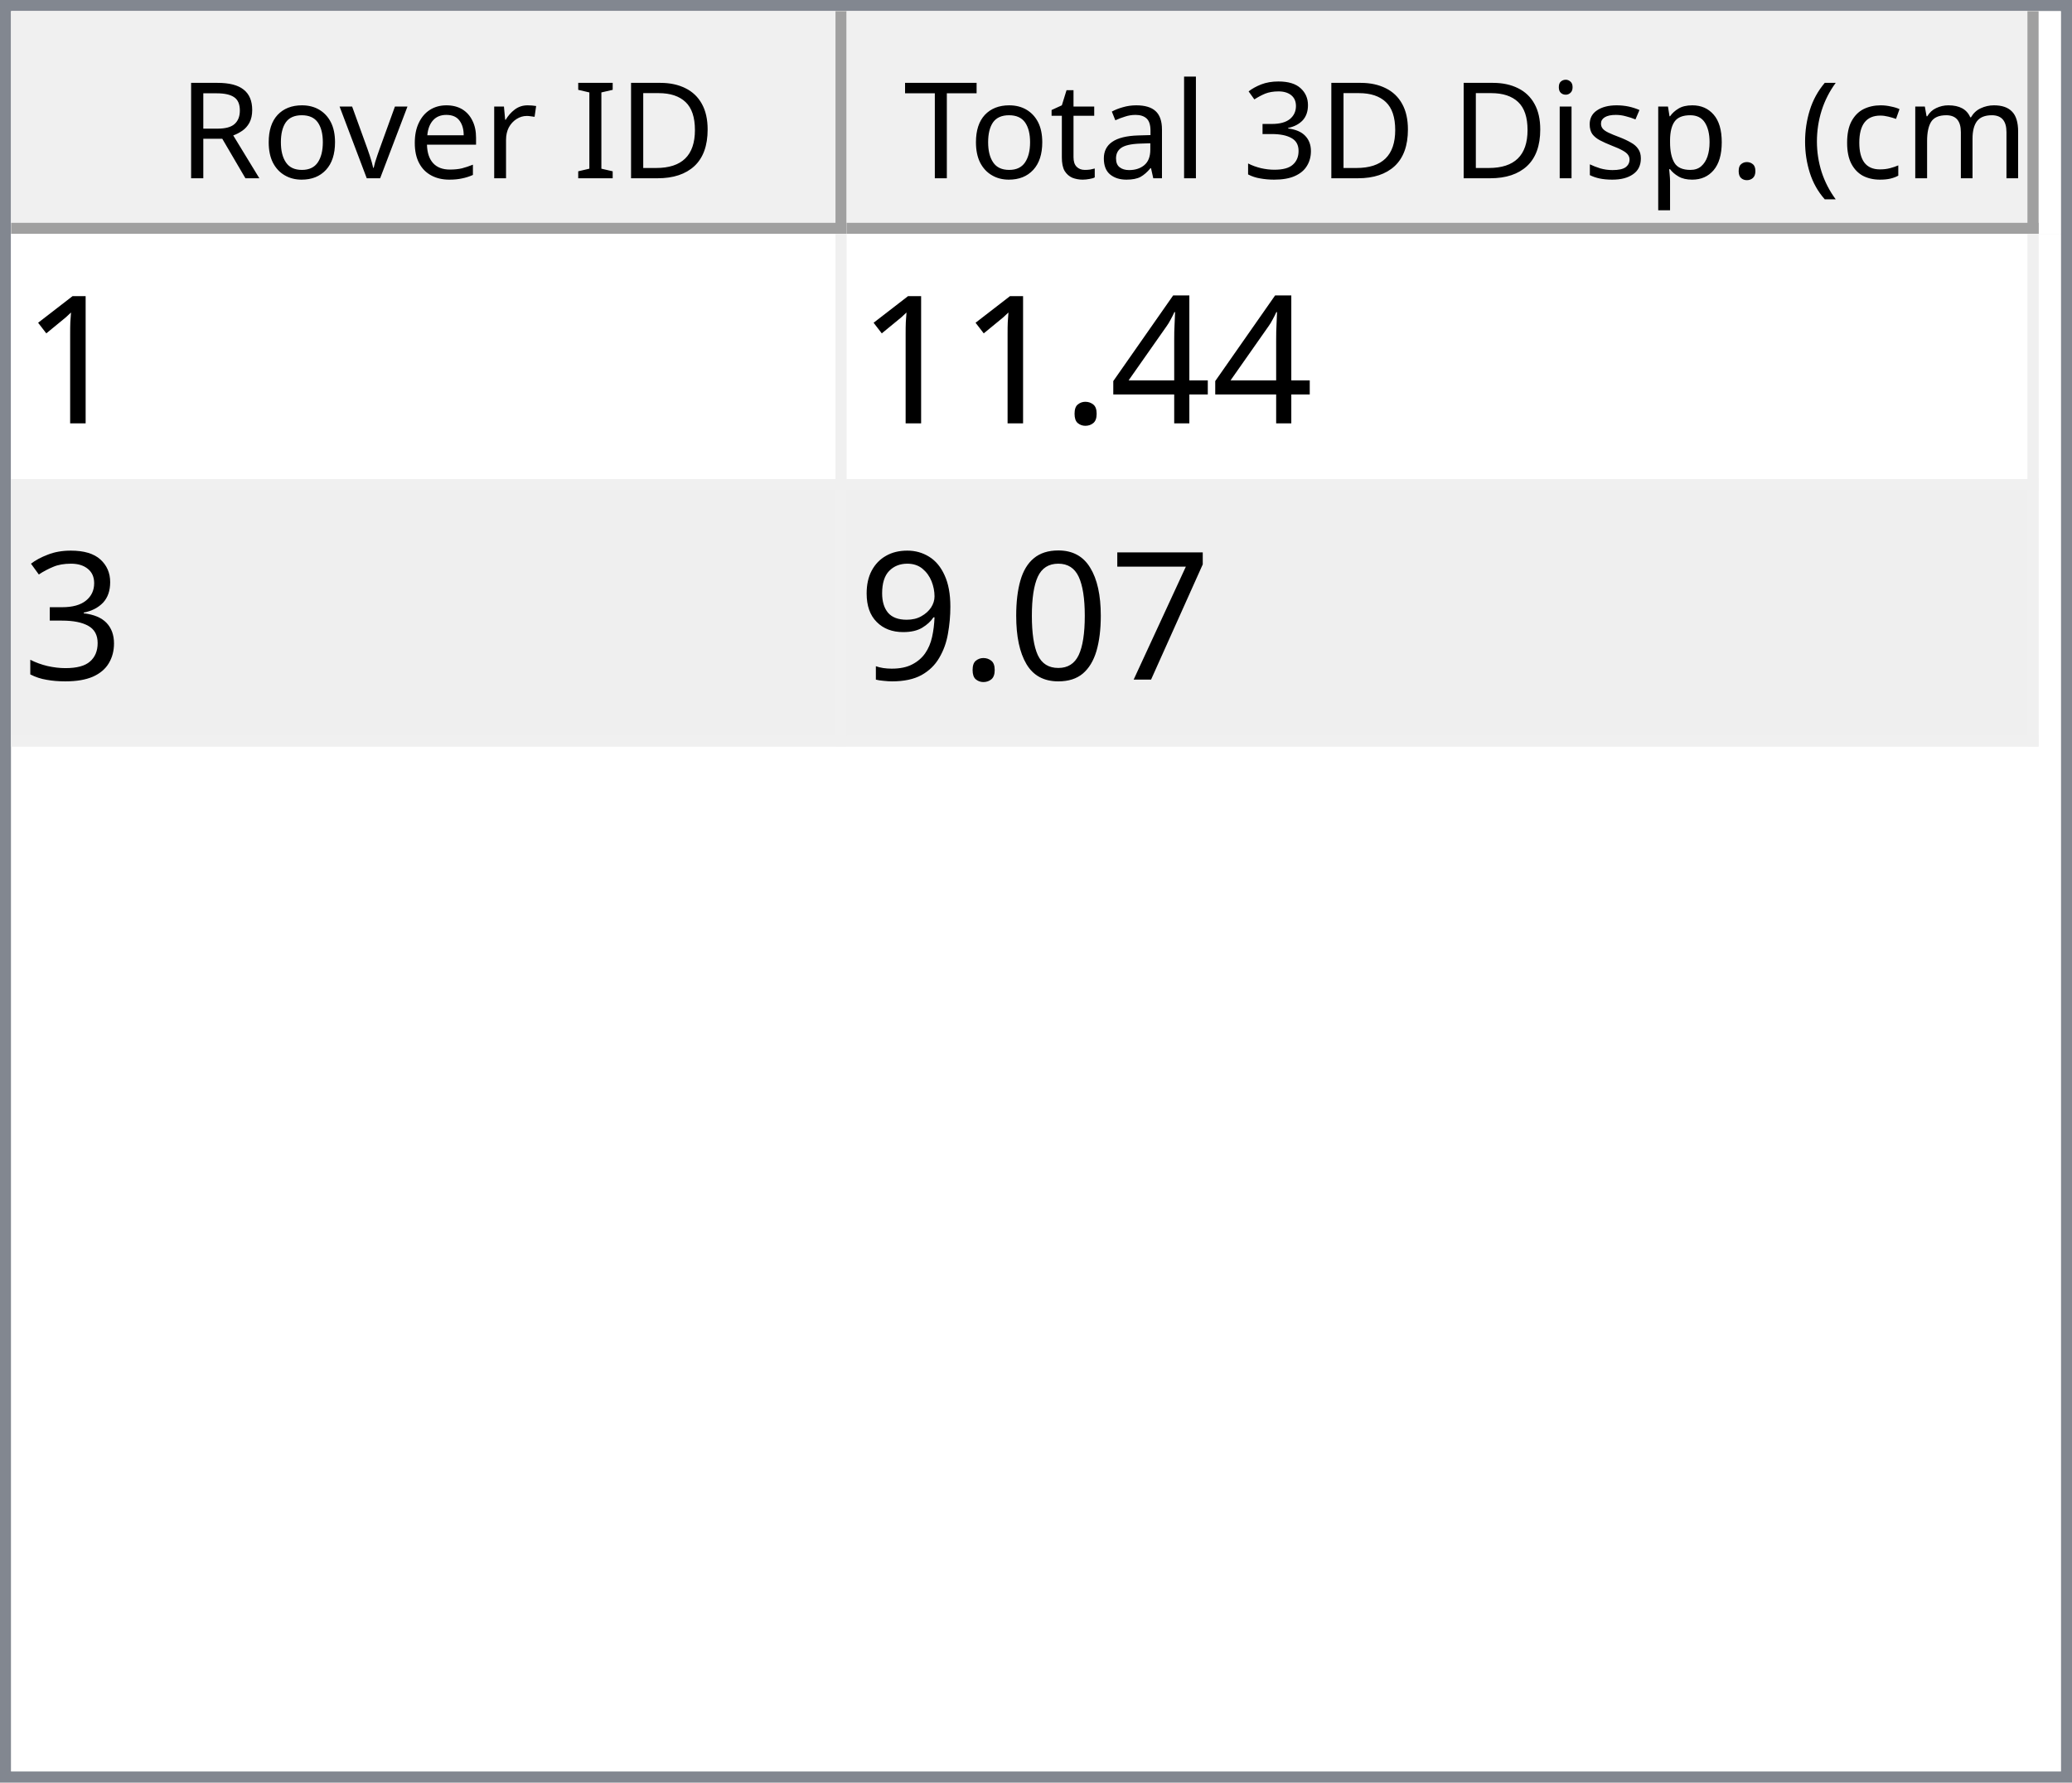
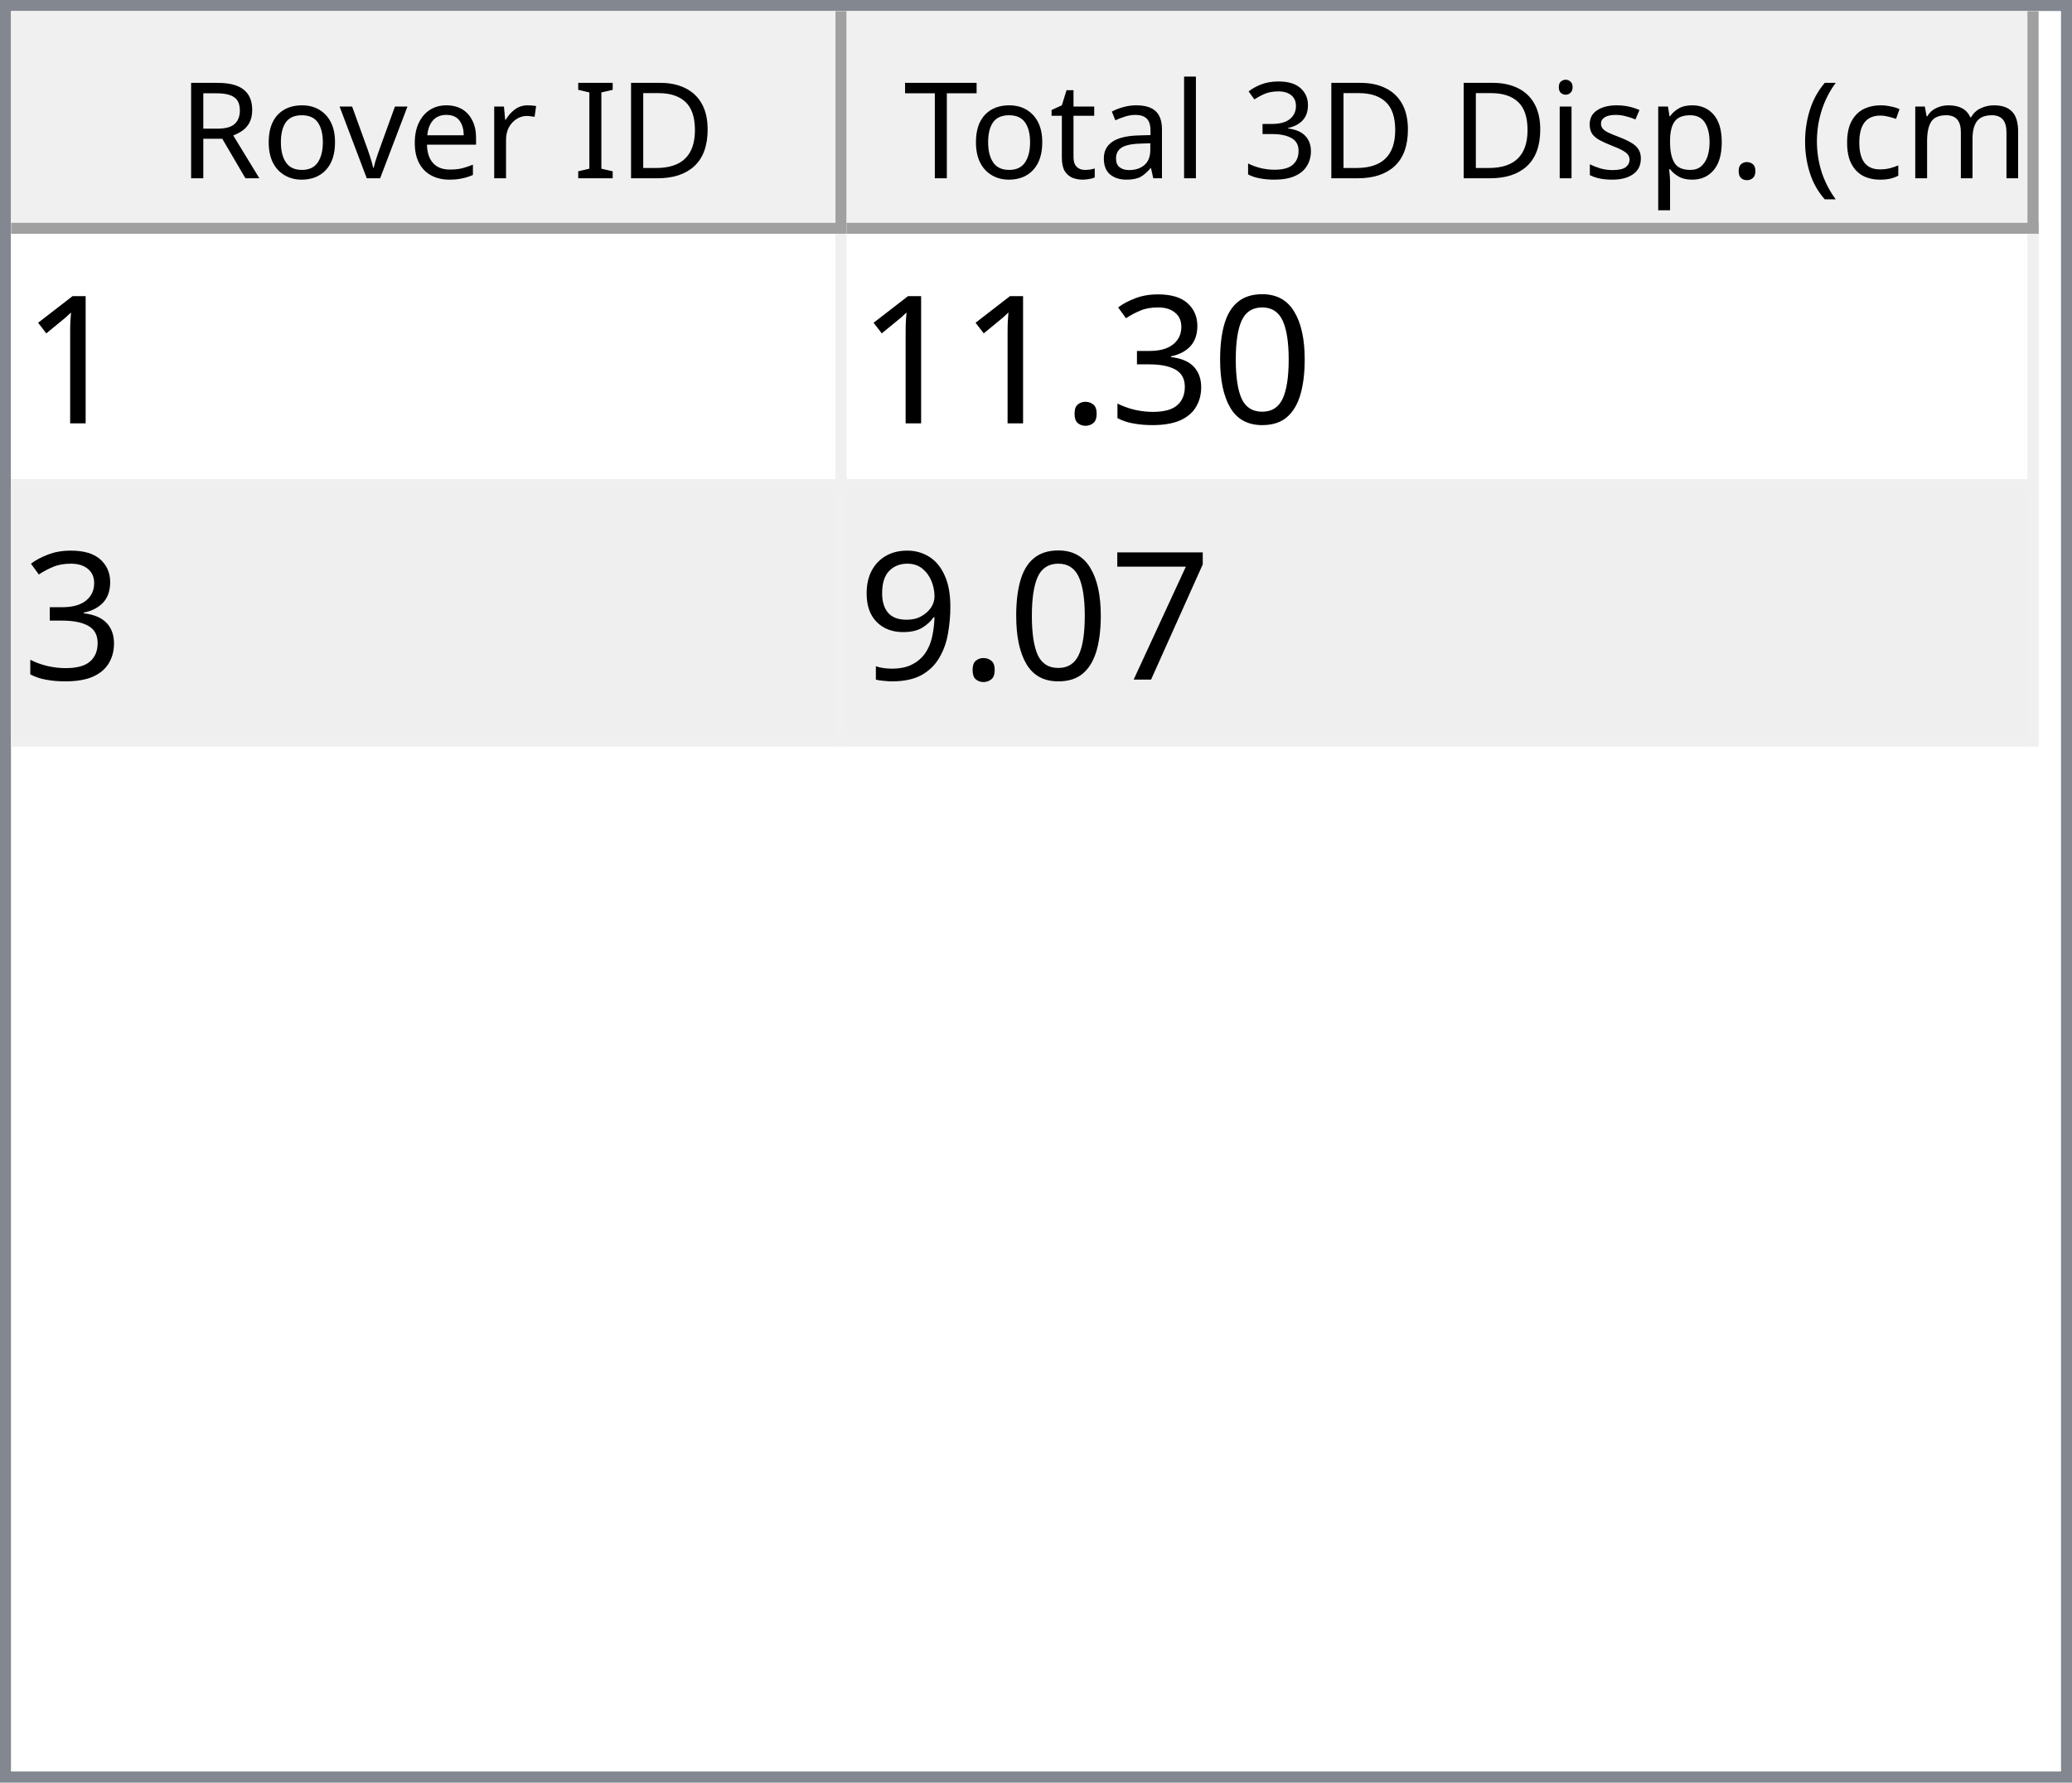
<svg xmlns="http://www.w3.org/2000/svg" style="fill-opacity:1; color-rendering:auto; color-interpolation:auto; text-rendering:auto; stroke:black; stroke-linecap:square; stroke-miterlimit:10; shape-rendering:auto; stroke-opacity:1; fill:black; stroke-dasharray:none; font-weight:normal; stroke-width:1; font-family:'Dialog'; font-style:normal; stroke-linejoin:miter; font-size:12px; stroke-dashoffset:0; image-rendering:auto;" width="186" height="160">
  <defs id="genericDefs" />
  <g>
    <defs id="defs1">
      <clipPath clipPathUnits="userSpaceOnUse" id="clipPath1">
        <path d="M0 0 L186 0 L186 160 L0 160 L0 0 Z" />
      </clipPath>
      <clipPath clipPathUnits="userSpaceOnUse" id="clipPath2">
        <path d="M0 0 L0 160 L186 160 L186 0 Z" />
      </clipPath>
      <clipPath clipPathUnits="userSpaceOnUse" id="clipPath3">
        <path d="M0 0 L0 20 L184 20 L184 0 Z" />
      </clipPath>
      <clipPath clipPathUnits="userSpaceOnUse" id="clipPath4">
        <path d="M0 0 L0 20 L75 20 L75 0 Z" />
      </clipPath>
      <clipPath clipPathUnits="userSpaceOnUse" id="clipPath5">
        <path d="M1 1 L1 19 L74 19 L74 1 Z" />
      </clipPath>
      <clipPath clipPathUnits="userSpaceOnUse" id="clipPath6">
        <path d="M0 0 L0 18 L73 18 L73 0 Z" />
      </clipPath>
      <clipPath clipPathUnits="userSpaceOnUse" id="clipPath7">
        <path d="M-0.5 -0.5 L-0.5 19.5 L74.5 19.5 L74.5 -0.5 Z" />
      </clipPath>
      <clipPath clipPathUnits="userSpaceOnUse" id="clipPath8">
        <path d="M0 0 L0 20 L107 20 L107 0 Z" />
      </clipPath>
      <clipPath clipPathUnits="userSpaceOnUse" id="clipPath9">
        <path d="M1 1 L1 19 L106 19 L106 1 Z" />
      </clipPath>
      <clipPath clipPathUnits="userSpaceOnUse" id="clipPath10">
        <path d="M0 0 L0 18 L105 18 L105 0 Z" />
      </clipPath>
      <clipPath clipPathUnits="userSpaceOnUse" id="clipPath11">
        <path d="M-0.5 -0.5 L-0.5 19.5 L106.5 19.5 L106.5 -0.5 Z" />
      </clipPath>
      <clipPath clipPathUnits="userSpaceOnUse" id="clipPath12">
        <path d="M0 0 L0 138 L184 138 L184 0 Z" />
      </clipPath>
      <clipPath clipPathUnits="userSpaceOnUse" id="clipPath13">
        <path d="M0 0 L0 46 L182 46 L182 0 Z" />
      </clipPath>
      <clipPath clipPathUnits="userSpaceOnUse" id="clipPath14">
        <path d="M-0.5 -0.5 L-0.5 45.5 L181.5 45.5 L181.5 -0.5 Z" />
      </clipPath>
      <clipPath clipPathUnits="userSpaceOnUse" id="clipPath15">
        <path d="M0 0 L0 22 L74 22 L74 0 Z" />
      </clipPath>
      <clipPath clipPathUnits="userSpaceOnUse" id="clipPath16">
        <path d="M0 0 L0 22 L106 22 L106 0 Z" />
      </clipPath>
      <font horiz-adv-x="64.551" id="font1">
        <font-face ascent="107.91" descent="25.098" units-per-em="100" style="font-style:normal; font-family:Segoe UI; font-weight:normal;" />
        <missing-glyph horiz-adv-x="64.551" d="M8.109 0 L8.109 68.266 L56.453 68.266 L56.453 0 L8.109 0 ZM15.328 7.234 L49.219 7.234 L49.219 61.031 L15.328 61.031 L15.328 7.234 Z" />
        <glyph unicode="D" horiz-adv-x="70.117" d="M9.188 0 L9.188 70.016 L28.516 70.016 Q65.531 70.016 65.531 35.891 Q65.531 19.672 55.25 9.836 Q44.969 0 27.734 0 L9.188 0 ZM17.391 62.594 L17.391 7.422 L27.828 7.422 Q41.609 7.422 49.273 14.797 Q56.938 22.172 56.938 35.688 Q56.938 62.594 28.328 62.594 L17.391 62.594 Z" />
        <glyph unicode="I" horiz-adv-x="26.611" d="M17.391 0 L9.188 0 L9.188 70.016 L17.391 70.016 L17.391 0 Z" />
        <glyph unicode=" " horiz-adv-x="27.393" d="" />
        <glyph unicode="r" horiz-adv-x="34.766" d="M34.188 41.891 Q32.078 43.5 28.125 43.5 Q23 43.5 19.555 38.672 Q16.109 33.844 16.109 25.484 L16.109 0 L8.109 0 L8.109 50 L16.109 50 L16.109 39.703 L16.312 39.703 Q18.016 44.969 21.531 47.922 Q25.047 50.875 29.391 50.875 Q32.516 50.875 34.188 50.203 L34.188 41.891 Z" />
        <glyph unicode="e" horiz-adv-x="52.295" d="M48.297 23 L12.984 23 Q13.188 14.656 17.484 10.109 Q21.781 5.562 29.297 5.562 Q37.75 5.562 44.828 11.141 L44.828 3.609 Q38.234 -1.172 27.391 -1.172 Q16.797 -1.172 10.742 5.641 Q4.688 12.453 4.688 24.812 Q4.688 36.469 11.305 43.82 Q17.922 51.172 27.734 51.172 Q37.547 51.172 42.922 44.828 Q48.297 38.484 48.297 27.203 L48.297 23 ZM40.094 29.781 Q40.047 36.719 36.75 40.578 Q33.453 44.438 27.594 44.438 Q21.922 44.438 17.969 40.383 Q14.016 36.328 13.094 29.781 L40.094 29.781 Z" />
        <glyph unicode="v" horiz-adv-x="47.9" d="M47.406 50 L27.484 0 L19.625 0 L0.688 50 L9.469 50 L22.172 13.672 Q23.578 9.672 23.922 6.688 L24.125 6.688 Q24.609 10.453 25.688 13.484 L38.969 50 L47.406 50 Z" />
        <glyph unicode="o" horiz-adv-x="58.594" d="M29 -1.172 Q17.922 -1.172 11.305 5.836 Q4.688 12.844 4.688 24.422 Q4.688 37.016 11.57 44.094 Q18.453 51.172 30.172 51.172 Q41.359 51.172 47.633 44.289 Q53.906 37.406 53.906 25.203 Q53.906 13.234 47.141 6.031 Q40.375 -1.172 29 -1.172 ZM29.594 44.438 Q21.875 44.438 17.383 39.188 Q12.891 33.938 12.891 24.703 Q12.891 15.828 17.43 10.695 Q21.969 5.562 29.594 5.562 Q37.359 5.562 41.531 10.594 Q45.703 15.625 45.703 24.906 Q45.703 34.281 41.531 39.359 Q37.359 44.438 29.594 44.438 Z" />
        <glyph unicode="R" horiz-adv-x="59.814" d="M59.375 0 L49.609 0 L37.891 19.625 Q36.281 22.359 34.766 24.289 Q33.25 26.219 31.664 27.438 Q30.078 28.656 28.25 29.219 Q26.422 29.781 24.125 29.781 L17.391 29.781 L17.391 0 L9.188 0 L9.188 70.016 L30.078 70.016 Q34.672 70.016 38.555 68.867 Q42.438 67.719 45.289 65.375 Q48.141 63.031 49.758 59.547 Q51.375 56.062 51.375 51.375 Q51.375 47.703 50.273 44.656 Q49.172 41.609 47.148 39.211 Q45.125 36.812 42.266 35.133 Q39.406 33.453 35.844 32.516 L35.844 32.328 Q37.594 31.547 38.891 30.547 Q40.188 29.547 41.359 28.18 Q42.531 26.812 43.68 25.078 Q44.828 23.344 46.234 21.047 L59.375 0 ZM17.391 62.594 L17.391 37.203 L28.516 37.203 Q31.594 37.203 34.203 38.133 Q36.812 39.062 38.719 40.797 Q40.625 42.531 41.703 45.047 Q42.781 47.562 42.781 50.688 Q42.781 56.297 39.141 59.445 Q35.5 62.594 28.609 62.594 L17.391 62.594 Z" />
        <glyph unicode=")" horiz-adv-x="30.176" d="M8.297 -15.922 L1.172 -15.922 Q16.406 2.344 16.406 26.812 Q16.406 51.469 1.078 70.016 L8.297 70.016 Q23.531 52.156 23.531 26.703 Q23.531 1.375 8.297 -15.922 Z" />
        <glyph unicode="m" horiz-adv-x="86.133" d="M79.109 0 L71.094 0 L71.094 28.719 Q71.094 37.016 68.531 40.727 Q65.969 44.438 59.906 44.438 Q54.781 44.438 51.195 39.75 Q47.609 35.062 47.609 28.516 L47.609 0 L39.594 0 L39.594 29.688 Q39.594 44.438 28.219 44.438 Q22.953 44.438 19.531 40.016 Q16.109 35.594 16.109 28.516 L16.109 0 L8.109 0 L8.109 50 L16.109 50 L16.109 42.094 L16.312 42.094 Q21.625 51.172 31.844 51.172 Q36.969 51.172 40.773 48.312 Q44.578 45.453 46 40.828 Q51.562 51.172 62.594 51.172 Q79.109 51.172 79.109 30.812 L79.109 0 Z" />
        <glyph unicode="c" horiz-adv-x="46.191" d="M42.188 2.297 Q36.422 -1.172 28.516 -1.172 Q17.828 -1.172 11.258 5.789 Q4.688 12.75 4.688 23.828 Q4.688 36.188 11.766 43.68 Q18.844 51.172 30.672 51.172 Q37.25 51.172 42.281 48.734 L42.281 40.531 Q36.719 44.438 30.375 44.438 Q22.703 44.438 17.797 38.945 Q12.891 33.453 12.891 24.516 Q12.891 15.719 17.508 10.641 Q22.125 5.562 29.891 5.562 Q36.422 5.562 42.188 9.906 L42.188 2.297 Z" />
        <glyph unicode="(" horiz-adv-x="30.176" d="M29.109 -15.922 L21.969 -15.922 Q6.844 1.375 6.844 26.703 Q6.844 52.156 21.969 70.016 L29.203 70.016 Q13.875 51.469 13.875 26.812 Q13.875 2.344 29.109 -15.922 Z" />
        <glyph unicode="." horiz-adv-x="21.68" d="M10.891 -1.078 Q8.641 -1.078 7.055 0.539 Q5.469 2.156 5.469 4.391 Q5.469 6.641 7.055 8.273 Q8.641 9.906 10.891 9.906 Q13.188 9.906 14.797 8.273 Q16.406 6.641 16.406 4.391 Q16.406 2.156 14.797 0.539 Q13.188 -1.078 10.891 -1.078 Z" />
        <glyph unicode="p" horiz-adv-x="58.789" d="M16.312 7.234 L16.109 7.234 L16.109 -23 L8.109 -23 L8.109 50 L16.109 50 L16.109 41.219 L16.312 41.219 Q22.219 51.172 33.594 51.172 Q43.266 51.172 48.688 44.461 Q54.109 37.75 54.109 26.469 Q54.109 13.922 48 6.375 Q41.891 -1.172 31.297 -1.172 Q21.578 -1.172 16.312 7.234 ZM16.109 27.391 L16.109 20.406 Q16.109 14.203 20.141 9.883 Q24.172 5.562 30.375 5.562 Q37.641 5.562 41.773 11.133 Q45.906 16.703 45.906 26.609 Q45.906 34.969 42.047 39.703 Q38.188 44.438 31.594 44.438 Q24.609 44.438 20.359 39.578 Q16.109 34.719 16.109 27.391 Z" />
        <glyph unicode="s" horiz-adv-x="42.432" d="M5.078 1.812 L5.078 10.406 Q11.625 5.562 19.484 5.562 Q30.031 5.562 30.031 12.594 Q30.031 14.594 29.125 15.992 Q28.219 17.391 26.68 18.461 Q25.141 19.531 23.07 20.383 Q21 21.234 18.609 22.172 Q15.281 23.484 12.766 24.828 Q10.25 26.172 8.57 27.859 Q6.891 29.547 6.031 31.695 Q5.172 33.844 5.172 36.719 Q5.172 40.234 6.789 42.945 Q8.406 45.656 11.086 47.484 Q13.766 49.312 17.211 50.242 Q20.656 51.172 24.312 51.172 Q30.812 51.172 35.938 48.922 L35.938 40.828 Q30.422 44.438 23.25 44.438 Q21 44.438 19.195 43.922 Q17.391 43.406 16.094 42.477 Q14.797 41.547 14.086 40.258 Q13.375 38.969 13.375 37.406 Q13.375 35.453 14.086 34.133 Q14.797 32.812 16.164 31.789 Q17.531 30.766 19.484 29.938 Q21.438 29.109 23.922 28.125 Q27.25 26.859 29.883 25.516 Q32.516 24.172 34.375 22.484 Q36.234 20.797 37.234 18.602 Q38.234 16.406 38.234 13.375 Q38.234 9.672 36.602 6.938 Q34.969 4.203 32.234 2.398 Q29.5 0.594 25.93 -0.289 Q22.359 -1.172 18.453 -1.172 Q10.75 -1.172 5.078 1.812 Z" />
        <glyph unicode="i" horiz-adv-x="24.219" d="M12.203 62.703 Q10.062 62.703 8.547 64.164 Q7.031 65.625 7.031 67.875 Q7.031 70.125 8.547 71.609 Q10.062 73.094 12.203 73.094 Q14.406 73.094 15.945 71.609 Q17.484 70.125 17.484 67.875 Q17.484 65.719 15.945 64.211 Q14.406 62.703 12.203 62.703 ZM16.109 0 L8.109 0 L8.109 50 L16.109 50 L16.109 0 Z" />
        <glyph unicode="3" horiz-adv-x="53.906" d="M46.531 19.828 Q46.531 15.094 44.75 11.211 Q42.969 7.328 39.719 4.57 Q36.469 1.812 31.93 0.297 Q27.391 -1.219 21.922 -1.219 Q11.922 -1.219 6 2.594 L6 11.188 Q13.094 5.609 22.219 5.609 Q25.875 5.609 28.828 6.539 Q31.781 7.469 33.906 9.227 Q36.031 10.984 37.18 13.477 Q38.328 15.969 38.328 19.094 Q38.328 32.812 18.797 32.812 L12.984 32.812 L12.984 39.594 L18.5 39.594 Q35.797 39.594 35.797 52.484 Q35.797 64.406 22.609 64.406 Q15.188 64.406 8.688 59.422 L8.688 67.188 Q15.375 71.188 24.609 71.188 Q29 71.188 32.57 69.969 Q36.141 68.75 38.68 66.555 Q41.219 64.359 42.609 61.281 Q44 58.203 44 54.5 Q44 40.672 30.031 36.719 L30.031 36.531 Q33.594 36.141 36.625 34.797 Q39.656 33.453 41.852 31.305 Q44.047 29.156 45.289 26.25 Q46.531 23.344 46.531 19.828 Z" />
        <glyph unicode="l" horiz-adv-x="24.219" d="M16.109 0 L8.109 0 L8.109 74.031 L16.109 74.031 L16.109 0 Z" />
        <glyph unicode="a" horiz-adv-x="50.879" d="M43.891 0 L35.891 0 L35.891 7.812 L35.688 7.812 Q30.469 -1.172 20.312 -1.172 Q12.844 -1.172 8.617 2.781 Q4.391 6.734 4.391 13.281 Q4.391 27.297 20.906 29.594 L35.891 31.688 Q35.891 44.438 25.594 44.438 Q16.547 44.438 9.281 38.281 L9.281 46.484 Q16.656 51.172 26.266 51.172 Q43.891 51.172 43.891 32.516 L43.891 0 ZM35.891 25.297 L23.828 23.641 Q18.266 22.859 15.43 20.875 Q12.594 18.891 12.594 13.875 Q12.594 10.203 15.211 7.883 Q17.828 5.562 22.172 5.562 Q28.125 5.562 32.008 9.742 Q35.891 13.922 35.891 20.312 L35.891 25.297 Z" />
        <glyph unicode="t" horiz-adv-x="33.887" d="M31.297 0.484 Q28.469 -1.078 23.828 -1.078 Q10.688 -1.078 10.688 13.578 L10.688 43.172 L2.094 43.172 L2.094 50 L10.688 50 L10.688 62.203 L18.703 64.797 L18.703 50 L31.297 50 L31.297 43.172 L18.703 43.172 L18.703 14.984 Q18.703 9.969 20.414 7.82 Q22.125 5.672 26.078 5.672 Q29.109 5.672 31.297 7.328 L31.297 0.484 Z" />
        <glyph unicode="T" horiz-adv-x="52.393" d="M50.594 62.594 L30.375 62.594 L30.375 0 L22.172 0 L22.172 62.594 L2 62.594 L2 70.016 L50.594 70.016 L50.594 62.594 Z" />
      </font>
      <font horiz-adv-x="75.0" id="font2">
        <font-face ascent="100.537" descent="21.973" units-per-em="100" style="font-style:normal; font-family:sans-serif; font-weight:normal;" />
        <missing-glyph horiz-adv-x="75.0" d="M12.5 0 L12.5 62.5 L62.5 62.5 L62.5 0 L12.5 0 ZM14.062 1.562 L60.938 1.562 L60.938 60.938 L14.062 60.938 L14.062 1.562 Z" />
        <glyph unicode="1" horiz-adv-x="55.615" d="M37.25 0 L28.469 0 L28.469 56 Q25.297 52.984 20.141 49.953 Q14.984 46.922 10.891 45.406 L10.891 53.906 Q18.266 57.375 23.781 62.305 Q29.297 67.234 31.594 71.875 L37.25 71.875 L37.25 0 Z" />
-         <glyph unicode="4" horiz-adv-x="55.615" d="M32.328 0 L32.328 17.141 L1.266 17.141 L1.266 25.203 L33.938 71.578 L41.109 71.578 L41.109 25.203 L50.781 25.203 L50.781 17.141 L41.109 17.141 L41.109 0 L32.328 0 ZM32.328 25.203 L32.328 57.469 L9.906 25.203 L32.328 25.203 Z" />
+         <glyph unicode="0" horiz-adv-x="55.615" d="M4.156 35.297 Q4.156 48 6.766 55.742 Q9.375 63.484 14.523 67.68 Q19.672 71.875 27.484 71.875 Q33.25 71.875 37.594 69.555 Q41.938 67.234 44.773 62.867 Q47.609 58.5 49.219 52.227 Q50.828 45.953 50.828 35.297 Q50.828 22.703 48.242 14.969 Q45.656 7.234 40.508 3.008 Q35.359 -1.219 27.484 -1.219 Q17.141 -1.219 11.234 6.203 Q4.156 15.141 4.156 35.297 ZM13.188 35.297 Q13.188 17.672 17.312 11.836 Q21.438 6 27.484 6 Q33.547 6 37.672 11.859 Q41.797 17.719 41.797 35.297 Q41.797 52.984 37.672 58.789 Q33.547 64.594 27.391 64.594 Q21.344 64.594 17.719 59.469 Q13.188 52.938 13.188 35.297 Z" />
+         <glyph unicode="3" horiz-adv-x="55.615" d="M4.203 18.891 L12.984 20.062 Q14.5 12.594 18.141 9.297 Q21.781 6 27 6 Q33.203 6 37.477 10.297 Q41.75 14.594 41.75 20.953 Q41.75 27 37.797 30.93 Q33.844 34.859 27.734 34.859 Q25.25 34.859 21.531 33.891 L22.516 41.609 Q23.391 41.5 23.922 41.5 Q29.547 41.5 34.039 44.43 Q38.531 47.359 38.531 53.469 Q38.531 58.297 35.258 61.477 Q31.984 64.656 26.812 64.656 Q21.688 64.656 18.266 61.43 Q14.844 58.203 13.875 51.766 L5.078 53.328 Q6.688 62.156 12.398 67.016 Q18.109 71.875 26.609 71.875 Q32.469 71.875 37.398 69.359 Q42.328 66.844 44.945 62.5 Q47.562 58.156 47.562 53.266 Q47.562 48.641 45.07 44.828 Q42.578 41.016 37.703 38.766 Q44.047 37.312 47.562 32.695 Q51.078 28.078 51.078 21.141 Q51.078 11.766 44.242 5.25 Q37.406 -1.266 26.953 -1.266 Q17.531 -1.266 11.305 4.352 Q5.078 9.969 4.203 18.891 Z" />
        <glyph unicode="." horiz-adv-x="27.783" d="M9.078 0 L9.078 10.016 L19.094 10.016 L19.094 0 L9.078 0 Z" />
-         <glyph unicode="3" horiz-adv-x="55.615" d="M4.203 18.891 L12.984 20.062 Q14.5 12.594 18.141 9.297 Q21.781 6 27 6 Q33.203 6 37.477 10.297 Q41.75 14.594 41.75 20.953 Q41.75 27 37.797 30.93 Q33.844 34.859 27.734 34.859 Q25.25 34.859 21.531 33.891 L22.516 41.609 Q23.391 41.5 23.922 41.5 Q29.547 41.5 34.039 44.43 Q38.531 47.359 38.531 53.469 Q38.531 58.297 35.258 61.477 Q31.984 64.656 26.812 64.656 Q21.688 64.656 18.266 61.43 Q14.844 58.203 13.875 51.766 L5.078 53.328 Q6.688 62.156 12.398 67.016 Q18.109 71.875 26.609 71.875 Q32.469 71.875 37.398 69.359 Q42.328 66.844 44.945 62.5 Q47.562 58.156 47.562 53.266 Q47.562 48.641 45.07 44.828 Q42.578 41.016 37.703 38.766 Q44.047 37.312 47.562 32.695 Q51.078 28.078 51.078 21.141 Q51.078 11.766 44.242 5.25 Q37.406 -1.266 26.953 -1.266 Q17.531 -1.266 11.305 4.352 Q5.078 9.969 4.203 18.891 Z" />
        <glyph unicode="7" horiz-adv-x="55.615" d="M4.734 62.203 L4.734 70.656 L51.078 70.656 L51.078 63.812 Q44.234 56.547 37.523 44.484 Q30.812 32.422 27.156 19.672 Q24.516 10.688 23.781 0 L14.75 0 Q14.891 8.453 18.062 20.414 Q21.234 32.375 27.172 43.484 Q33.109 54.594 39.797 62.203 L4.734 62.203 Z" />
-         <glyph unicode="0" horiz-adv-x="55.615" d="M4.156 35.297 Q4.156 48 6.766 55.742 Q9.375 63.484 14.523 67.68 Q19.672 71.875 27.484 71.875 Q33.25 71.875 37.594 69.555 Q41.938 67.234 44.773 62.867 Q47.609 58.5 49.219 52.227 Q50.828 45.953 50.828 35.297 Q50.828 22.703 48.242 14.969 Q45.656 7.234 40.508 3.008 Q35.359 -1.219 27.484 -1.219 Q17.141 -1.219 11.234 6.203 Q4.156 15.141 4.156 35.297 ZM13.188 35.297 Q13.188 17.672 17.312 11.836 Q21.438 6 27.484 6 Q33.547 6 37.672 11.859 Q41.797 17.719 41.797 35.297 Q41.797 52.984 37.672 58.789 Q33.547 64.594 27.391 64.594 Q21.344 64.594 17.719 59.469 Q13.188 52.938 13.188 35.297 Z" />
        <glyph unicode="9" horiz-adv-x="55.615" d="M5.469 16.547 L13.922 17.328 Q14.984 11.375 18.016 8.688 Q21.047 6 25.781 6 Q29.828 6 32.883 7.859 Q35.938 9.719 37.891 12.82 Q39.844 15.922 41.164 21.195 Q42.484 26.469 42.484 31.938 Q42.484 32.516 42.438 33.688 Q39.797 29.5 35.234 26.883 Q30.672 24.266 25.344 24.266 Q16.453 24.266 10.305 30.711 Q4.156 37.156 4.156 47.703 Q4.156 58.594 10.578 65.234 Q17 71.875 26.656 71.875 Q33.641 71.875 39.43 68.117 Q45.219 64.359 48.219 57.398 Q51.219 50.438 51.219 37.25 Q51.219 23.531 48.242 15.406 Q45.266 7.281 39.383 3.031 Q33.5 -1.219 25.594 -1.219 Q17.188 -1.219 11.867 3.445 Q6.547 8.109 5.469 16.547 ZM41.453 48.141 Q41.453 55.719 37.43 60.156 Q33.406 64.594 27.734 64.594 Q21.875 64.594 17.531 59.812 Q13.188 55.031 13.188 47.406 Q13.188 40.578 17.312 36.305 Q21.438 32.031 27.484 32.031 Q33.594 32.031 37.523 36.305 Q41.453 40.578 41.453 48.141 Z" />
      </font>
    </defs>
    <g style="fill:white; stroke:white;">
      <rect x="0" y="0" width="186" style="clip-path:url(#clipPath1); stroke:none;" height="160" />
    </g>
    <g style="fill:white; text-rendering:optimizeSpeed; color-rendering:optimizeSpeed; image-rendering:optimizeSpeed; shape-rendering:crispEdges; stroke:white; color-interpolation:sRGB;">
      <rect x="0" width="186" height="160" y="0" style="stroke:none;" />
      <path style="stroke:none;" d="M0 160 L186 160 L186 0 L0 0 Z" />
    </g>
    <g style="fill:rgb(240,240,240); font-family:'Segoe UI'; stroke:rgb(240,240,240);">
      <rect x="0" y="0" width="186" style="clip-path:url(#clipPath2); stroke:none;" height="160" />
    </g>
    <g style="fill:rgb(130,135,144); font-family:'Segoe UI'; stroke:rgb(130,135,144);">
      <path d="M0 0 L186 0 L186 160 L0 160 L0 0 ZM1 1 L185 1 L185 159 L1 159 L1 1 Z" style="fill-rule:evenodd; clip-path:url(#clipPath2); stroke:none;" />
    </g>
    <g style="fill:white; font-family:'Segoe UI'; stroke:white;" transform="translate(1,1)">
      <rect x="0" y="0" width="184" style="clip-path:url(#clipPath3); stroke:none;" height="20" />
    </g>
    <g style="fill:rgb(240,240,240); font-family:'Segoe UI'; stroke:rgb(240,240,240);" transform="translate(1,1)">
      <rect x="0" y="0" width="75" style="clip-path:url(#clipPath4); stroke:none;" height="20" />
    </g>
    <g style="font-family:'Segoe UI';" transform="translate(2,2)">
      <text x="14" xml:space="preserve" y="14" style="clip-path:url(#clipPath6); stroke:none;">Rover ID</text>
    </g>
    <g style="fill:rgb(160,160,160); font-family:'Segoe UI'; stroke:rgb(160,160,160); stroke-linejoin:bevel;" transform="translate(1.5,1.5)">
      <line x1="74" x2="74" y1="0" style="fill:none; clip-path:url(#clipPath7);" y2="19" />
    </g>
    <g style="fill:rgb(160,160,160); font-family:'Segoe UI'; stroke:rgb(160,160,160); stroke-linejoin:bevel;" transform="matrix(1,0,0,1,1,1) translate(0.5,0.5)">
      <line x1="0" x2="74" y1="19" style="fill:none; clip-path:url(#clipPath7);" y2="19" />
    </g>
    <g style="fill:rgb(240,240,240); font-family:'Segoe UI'; stroke:rgb(240,240,240);" transform="translate(76,1)">
      <rect x="0" y="0" width="107" style="clip-path:url(#clipPath8); stroke:none;" height="20" />
    </g>
    <g style="font-family:'Segoe UI';" transform="translate(77,2)">
      <text x="1" xml:space="preserve" y="14" style="clip-path:url(#clipPath10); stroke:none;"> Total 3D Disp. (cm)</text>
    </g>
    <g style="fill:rgb(160,160,160); font-family:'Segoe UI'; stroke:rgb(160,160,160); stroke-linejoin:bevel;" transform="translate(76.5,1.5)">
      <line x1="106" x2="106" y1="0" style="fill:none; clip-path:url(#clipPath11);" y2="19" />
    </g>
    <g style="fill:rgb(160,160,160); font-family:'Segoe UI'; stroke:rgb(160,160,160); stroke-linejoin:bevel;" transform="matrix(1,0,0,1,76,1) translate(0.5,0.5)">
      <line x1="0" x2="106" y1="19" style="fill:none; clip-path:url(#clipPath11);" y2="19" />
    </g>
    <g style="fill:white; font-family:'Segoe UI'; stroke:white;" transform="translate(1,21)">
      <rect x="0" y="0" width="184" style="clip-path:url(#clipPath12); stroke:none;" height="138" />
    </g>
    <g style="fill:rgb(240,240,240); font-size:16px; font-family:sans-serif; stroke:rgb(240,240,240);" transform="translate(1,21)">
      <rect x="0" y="0" width="182" style="clip-path:url(#clipPath13); stroke:none;" height="46" />
      <line transform="translate(0.5,0.5)" x1="0" x2="181" y1="22" style="clip-path:url(#clipPath14); fill:none; stroke-linejoin:bevel;" y2="22" />
    </g>
    <g transform="matrix(1,0,0,1,1,21) translate(0.5,0.5)" style="fill:rgb(240,240,240); font-size:16px; font-family:sans-serif; stroke:rgb(240,240,240); stroke-linejoin:bevel;">
      <line x1="0" x2="181" y1="45" style="fill:none; clip-path:url(#clipPath14);" y2="45" />
    </g>
    <g transform="matrix(1,0,0,1,1,21) translate(0.5,0.5)" style="fill:rgb(240,240,240); font-size:16px; font-family:sans-serif; stroke:rgb(240,240,240); stroke-linejoin:bevel;">
      <line x1="74" x2="74" y1="0" style="fill:none; clip-path:url(#clipPath14);" y2="45" />
    </g>
    <g transform="matrix(1,0,0,1,1,21) translate(0.5,0.5)" style="fill:rgb(240,240,240); font-size:16px; font-family:sans-serif; stroke:rgb(240,240,240); stroke-linejoin:bevel;">
      <line x1="181" x2="181" y1="0" style="fill:none; clip-path:url(#clipPath14);" y2="45" />
    </g>
    <g style="fill:white; font-size:16px; font-family:sans-serif; stroke:white;" transform="matrix(1,0,0,1,1,21)">
      <rect x="0" y="0" width="74" style="clip-path:url(#clipPath15); stroke:none;" height="22" />
      <text x="1" y="17" style="fill:black; clip-path:url(#clipPath15); stroke:none;" xml:space="preserve">1</text>
    </g>
    <g style="fill:white; font-size:16px; font-family:sans-serif; stroke:white;" transform="matrix(1,0,0,1,1,21) translate(75,0)">
      <rect x="0" y="0" width="106" style="clip-path:url(#clipPath16); stroke:none;" height="22" />
-       <text x="1" y="17" style="fill:black; clip-path:url(#clipPath16); stroke:none;" xml:space="preserve">11.44</text>
+       <text x="1" y="17" style="fill:black; clip-path:url(#clipPath16); stroke:none;" xml:space="preserve">11.30</text>
    </g>
    <g style="fill:rgb(239,239,239); font-size:16px; font-family:sans-serif; stroke:rgb(239,239,239);" transform="matrix(1,0,0,1,1,21) translate(0,23)">
      <rect x="0" y="0" width="74" style="clip-path:url(#clipPath15); stroke:none;" height="22" />
      <text x="1" y="17" style="fill:black; clip-path:url(#clipPath15); stroke:none;" xml:space="preserve">3</text>
    </g>
    <g style="fill:rgb(239,239,239); font-size:16px; font-family:sans-serif; stroke:rgb(239,239,239);" transform="matrix(1,0,0,1,1,21) translate(75,23)">
      <rect x="0" y="0" width="106" style="clip-path:url(#clipPath16); stroke:none;" height="22" />
      <text x="1" y="17" style="fill:black; clip-path:url(#clipPath16); stroke:none;" xml:space="preserve">9.07</text>
    </g>
  </g>
</svg>
